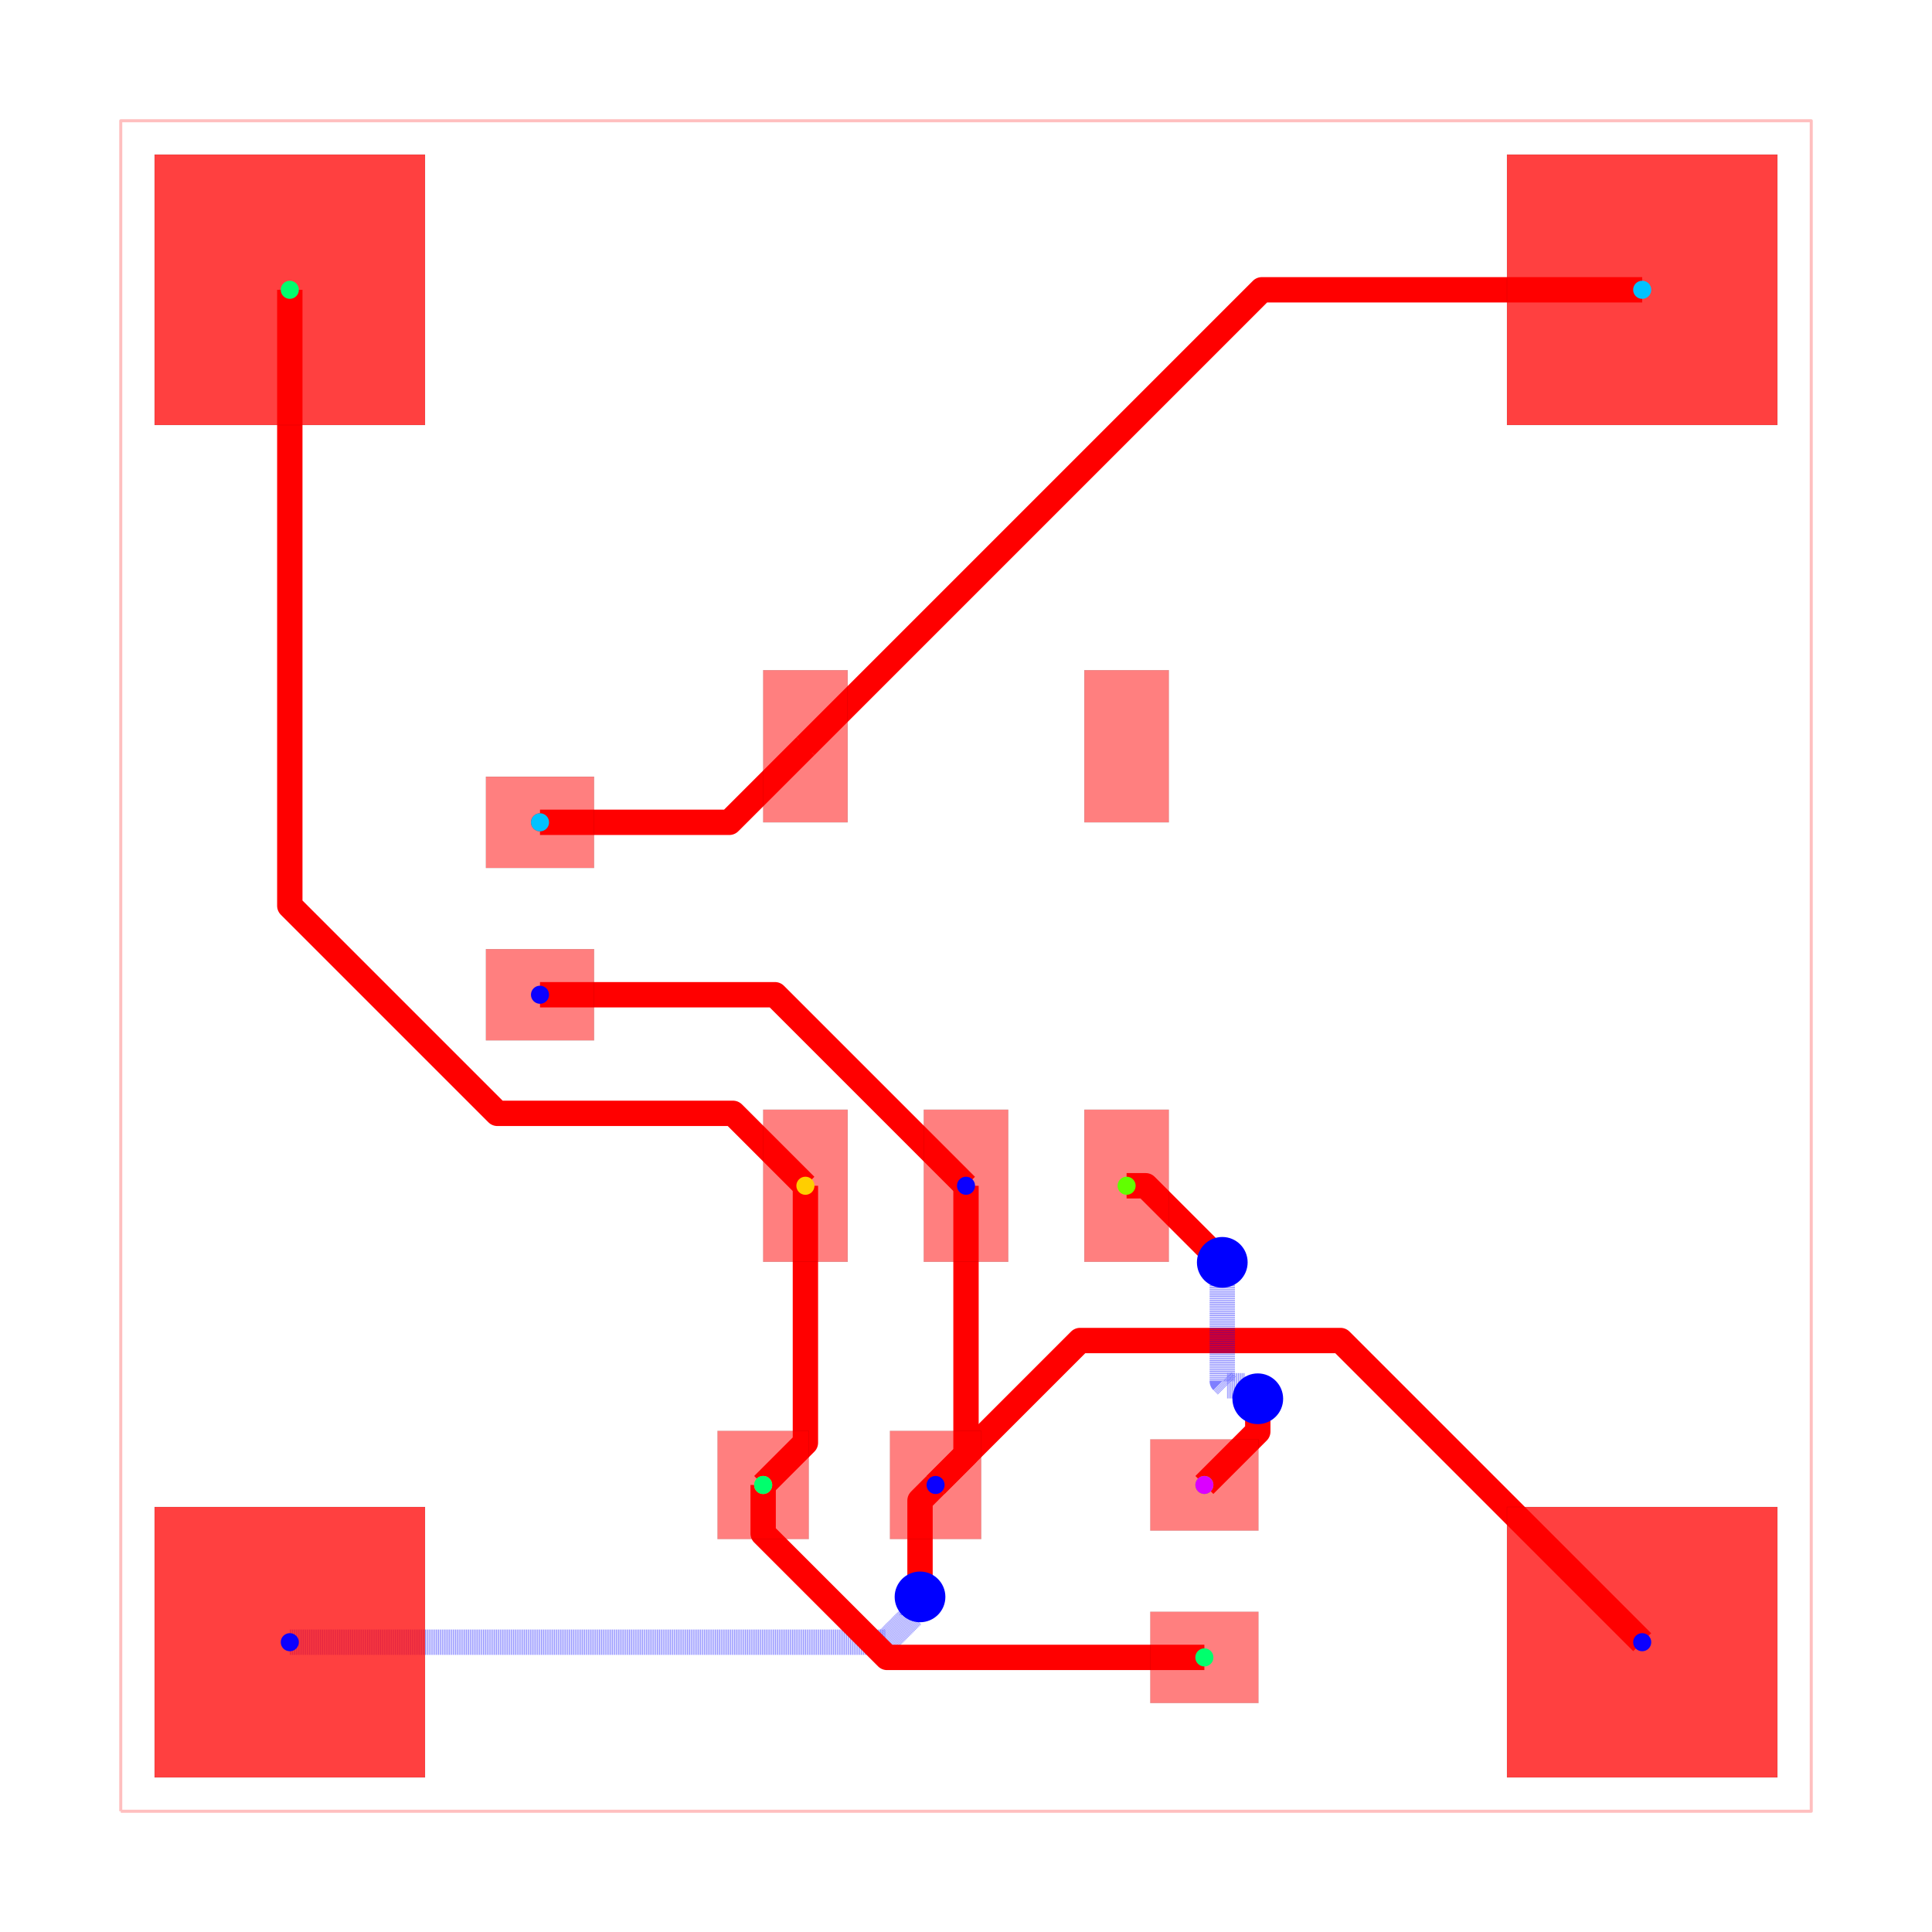
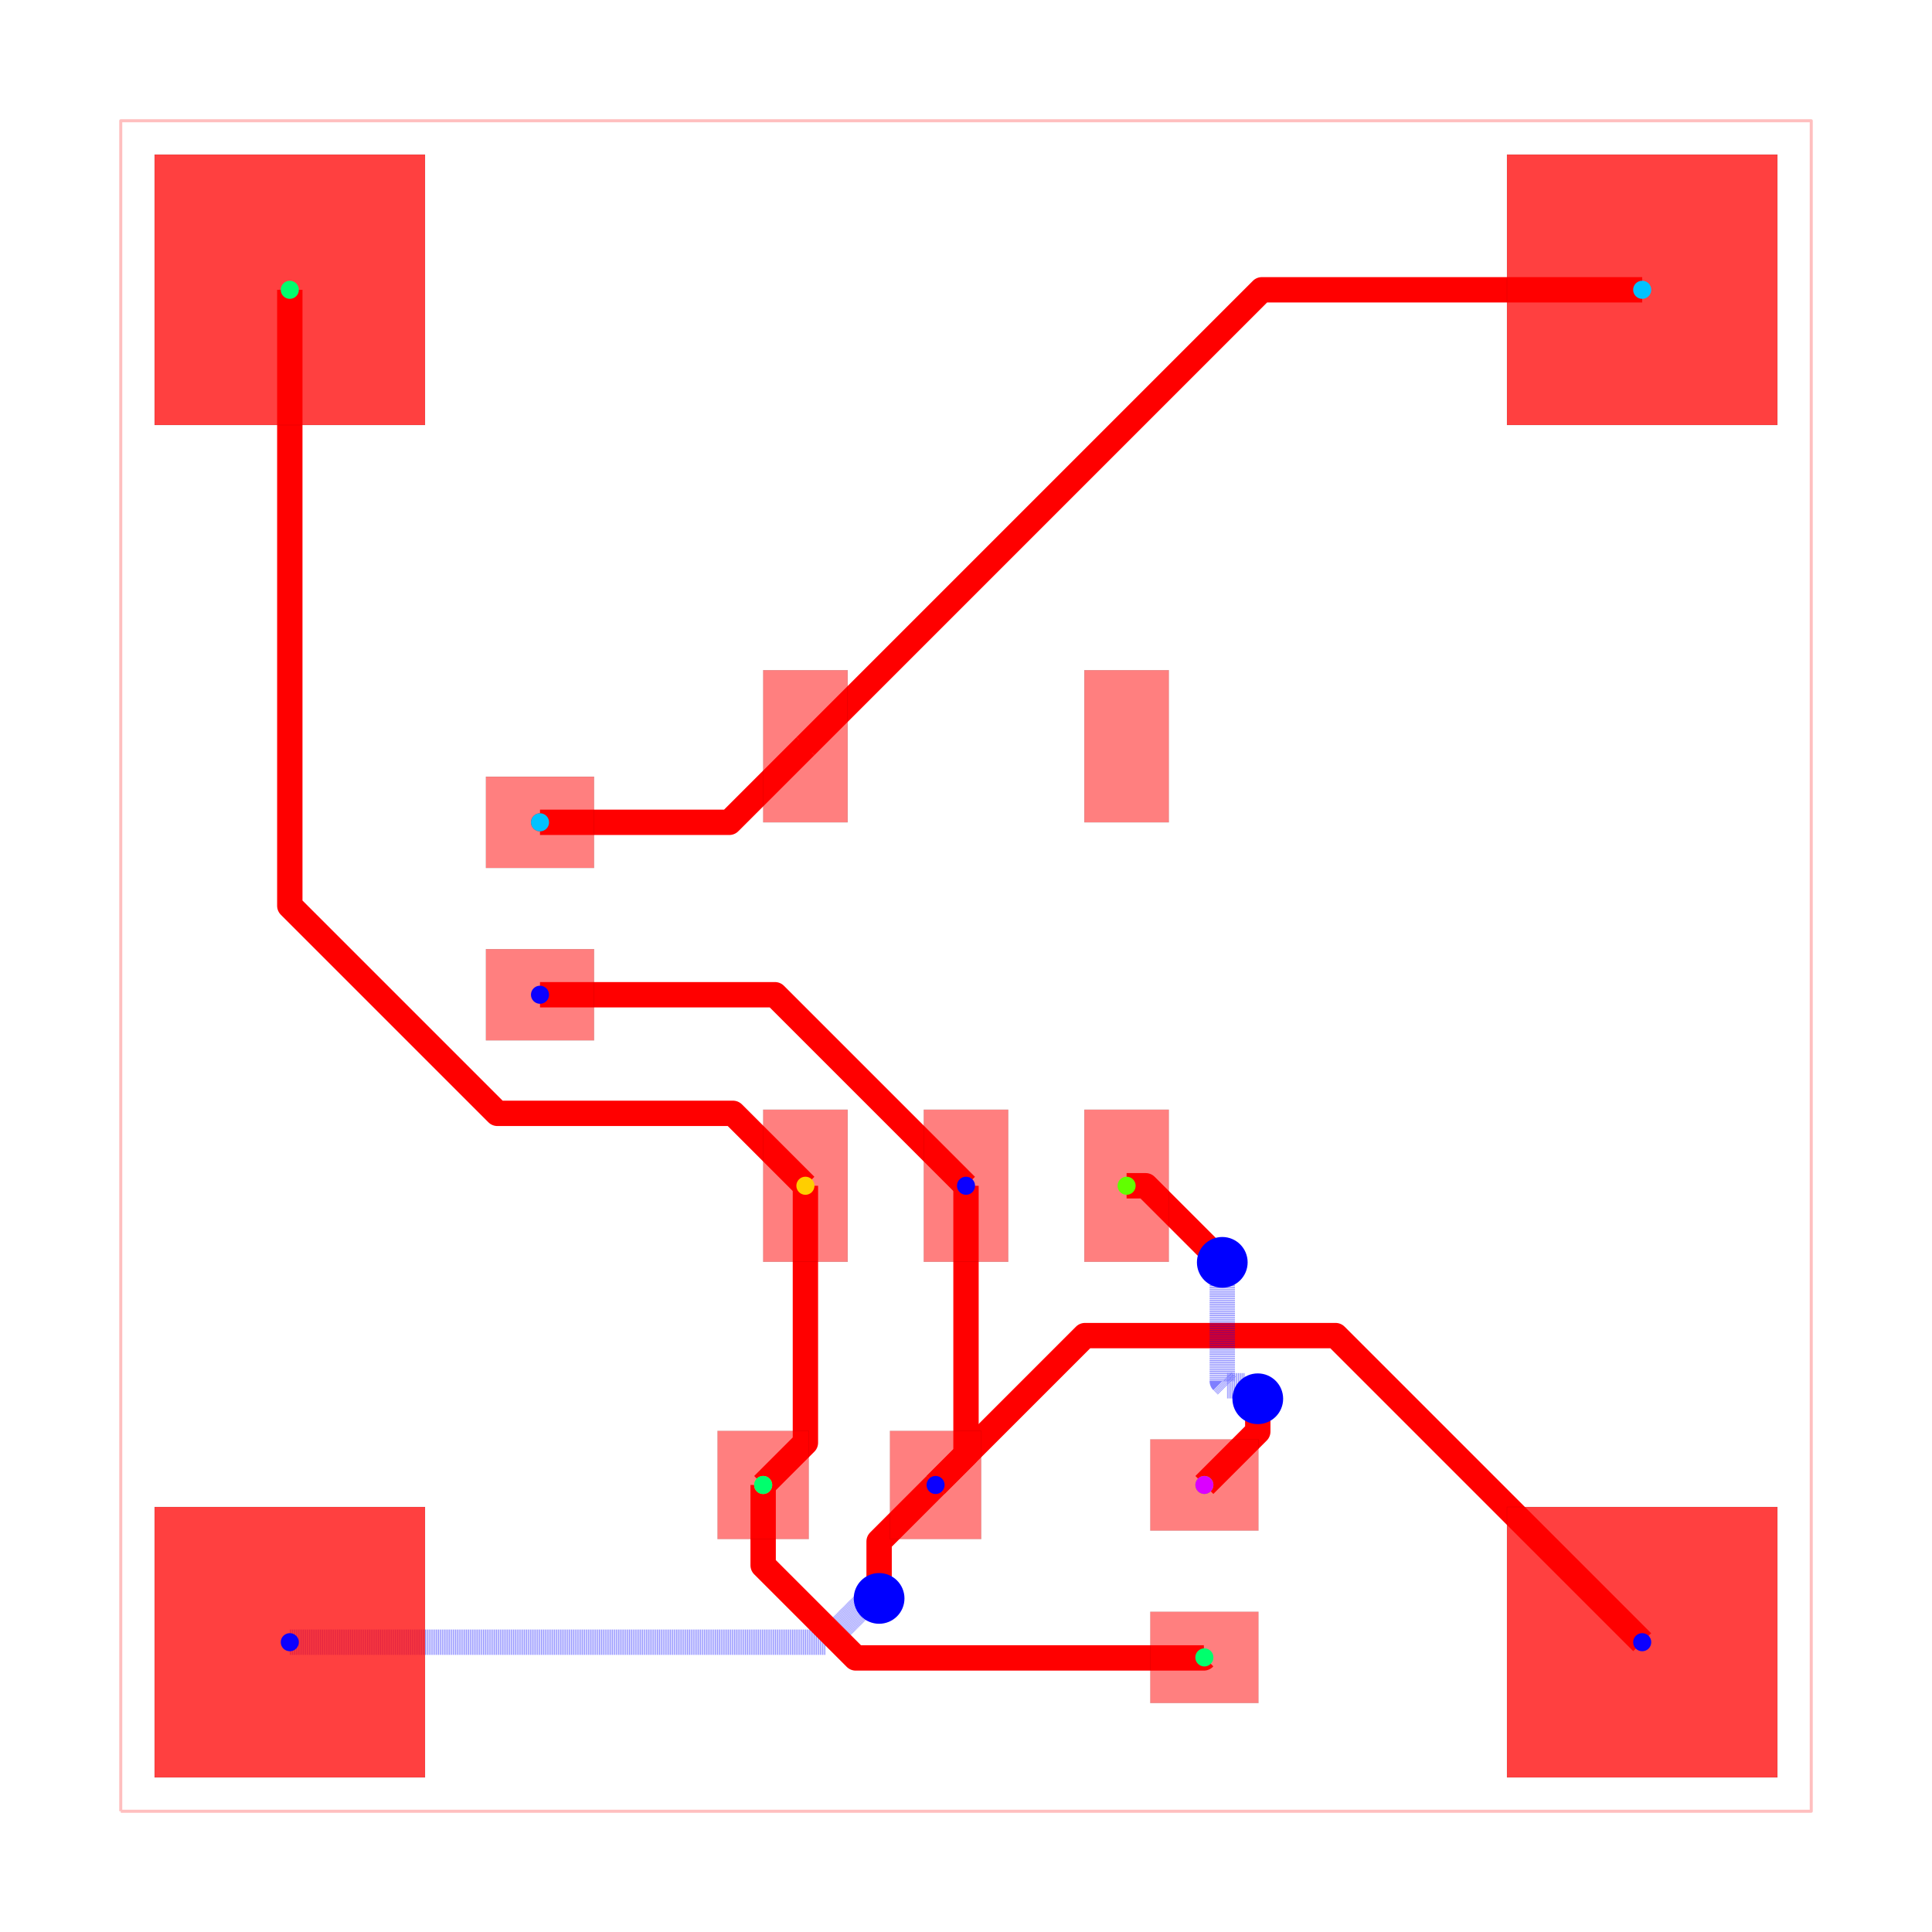
<svg xmlns="http://www.w3.org/2000/svg" width="640" height="640" viewBox="0 0 640 640">
  <rect width="100%" height="100%" fill="white" />
  <g>
    <polyline data-points="0,0 10,0 10,10 0,10 0,0" data-type="line" data-label="" points="40,600 600,600 600,40 40,40 40,600" fill="none" stroke="rgba(255,0,0,0.25)" stroke-linejoin="round" stroke-width="1px" />
  </g>
  <g>
    <polyline data-points="4.999999999999943,3.7000280000000316 4.999999999999943,2.1099999999999426 4.820040500000138,1.9300289000000315" data-type="line" data-label="" points="320,392.798 320,481.84 309.922,491.918" fill="none" stroke="red" stroke-linejoin="round" stroke-width="8.4" />
  </g>
  <g>
    <polyline data-points="4.999999999999943,3.7000280000000316 3.8700279999999747,4.83 2.4800405000001375,4.8299728999999685" data-type="line" data-label="" points="320,392.798 256.722,329.52 178.882,329.522" fill="none" stroke="red" stroke-linejoin="round" stroke-width="8.4" />
  </g>
  <g>
-     <polyline data-points="1,1 4.523348591876136,1 4.683562464998551,1.1602138731224152 4.683562464998551,1.2235624649985513 4.728,1.268" data-type="line" data-label="" points="96,544 293.308,544 302.279,535.028 302.279,531.481 304.768,528.992" fill="none" stroke="rgba(0,0,255,0.5)" stroke-linejoin="round" stroke-width="8.4" stroke-dasharray="0.2 0.2" />
+     <polyline data-points="1,1 4.1706286596341,1 4.403469317942487,1.2328406583083866 4.459840658308386,1.2328406583083866 4.486,1.2590000000000001" data-type="line" data-label="" points="96,544 273.555,544 286.594,530.961 289.751,530.961 291.216,529.496" fill="none" stroke="rgba(0,0,255,0.5)" stroke-linejoin="round" stroke-width="8.4" stroke-dasharray="0.2 0.2" />
  </g>
  <g>
-     <polyline data-points="4.728,1.268 4.728,1.8379883999998934 4.820040500000138,1.9300289000000315" data-type="line" data-label="" points="304.768,528.992 304.768,497.073 309.922,491.918" fill="none" stroke="red" stroke-linejoin="round" stroke-width="8.4" />
+     <polyline data-points="4.486,1.2590000000000001 4.486,1.5959999999999994 4.820040500000138,1.9300289000000315" data-type="line" data-label="" points="291.216,529.496 291.216,510.624 309.922,491.918" fill="none" stroke="red" stroke-linejoin="round" stroke-width="8.4" />
  </g>
  <g>
-     <polyline data-points="9,1 7.215505832669621,2.784494167330379 5.715796050258691,2.784494167330379 5.674505767330485,2.784494167330379 4.820040500000138,1.9300289000000315" data-type="line" data-label="" points="544,544 444.068,444.068 360.085,444.068 357.772,444.068 309.922,491.918" fill="none" stroke="red" stroke-linejoin="round" stroke-width="8.4" />
+     <polyline data-points="9,1 7.1863256924526215,2.8136743075473785 5.703674307547378,2.8136743075473785 4.820040500000138,1.9300289000000315" data-type="line" data-label="" points="544,544 442.434,442.434 359.406,442.434 309.922,491.918" fill="none" stroke="red" stroke-linejoin="round" stroke-width="8.4" />
  </g>
  <g>
    <polyline data-points="5.949959999999862,3.7000280000000316 6.062971999999968,3.7000280000000316 6.480652101600748,3.2823478983992516 6.516,3.247" data-type="line" data-label="" points="373.198,392.798 379.526,392.798 402.917,416.189 404.896,418.168" fill="none" stroke="red" stroke-linejoin="round" stroke-width="8.4" />
  </g>
  <g>
    <polyline data-points="6.516,3.247 6.516,2.5440373834170176 6.543308872798274,2.5167285106187434 6.649271489381256,2.5167285106187434 6.726,2.44" data-type="line" data-label="" points="404.896,418.168 404.896,457.534 406.425,459.063 412.359,459.063 416.656,463.36" fill="none" stroke="rgba(0,0,255,0.5)" stroke-linejoin="round" stroke-width="8.4" stroke-dasharray="0.2 0.2" />
  </g>
  <g>
    <polyline data-points="6.726,2.44 6.726,2.2459999999999996 6.410040500000138,1.9300289000000315" data-type="line" data-label="" points="416.656,463.36 416.656,474.224 398.962,491.918" fill="none" stroke="red" stroke-linejoin="round" stroke-width="8.4" />
  </g>
  <g>
    <polyline data-points="4.050040000000138,3.7000280000000316 4.050040000000138,2.1800400000001376 3.8000405000001383,1.9300289000000315" data-type="line" data-label="" points="266.802,392.798 266.802,477.918 252.802,491.918" fill="none" stroke="red" stroke-linejoin="round" stroke-width="8.4" />
  </g>
  <g>
-     <polyline data-points="3.8000405000001383,1.9300289000000315 3.8000405000001383,1.6428830561903047 4.480814056548742,0.9621094996417007 4.532923556190443,0.91 6.410040500000138,0.9100289000000319" data-type="line" data-label="" points="252.802,491.918 252.802,507.999 290.926,546.122 293.844,549.04 398.962,549.038" fill="none" stroke="red" stroke-linejoin="round" stroke-width="8.4" />
+     <polyline data-points="3.8000405000001383,1.9300289000000315 3.8000405000001383,1.4546002283318948 4.347686427754209,0.9069543005778239 6.406954300577824,0.9069543005778239 6.410040500000138,0.9100289000000319" data-type="line" data-label="" points="252.802,491.918 252.802,518.542 283.47,549.211 398.789,549.211 398.962,549.038" fill="none" stroke="red" stroke-linejoin="round" stroke-width="8.4" />
  </g>
  <g>
    <polyline data-points="1,9 1,5.3562760401230145 2.2279320139376084,4.128344026185406 3.621655973814594,4.128344026185406 4.050040000000138,3.7000280000000316" data-type="line" data-label="" points="96,96 96,300.049 164.764,368.813 242.813,368.813 266.802,392.798" fill="none" stroke="red" stroke-linejoin="round" stroke-width="8.4" />
  </g>
  <g>
    <polyline data-points="2.4800405000001375,5.849972899999968 3.599972899999968,5.849972899999968 4.050040000000138,6.299971999999968" data-type="line" data-label="" points="178.882,272.402 241.598,272.402 266.802,247.202" fill="none" stroke="red" stroke-linejoin="round" stroke-width="8.4" />
  </g>
  <g>
    <polyline data-points="9,9 6.75,9 4.050040000000138,6.299971999999968" data-type="line" data-label="" points="544,96 418,96 266.802,247.202" fill="none" stroke="red" stroke-linejoin="round" stroke-width="8.4" />
  </g>
  <g>
    <rect data-type="rect" data-label="top source_trace_9, source_net_0" data-x="4.050040000000138" data-y="3.7000280000000316" x="252.802" y="367.598" width="28" height="50.4" fill="rgba(255,0,0,0.5)" stroke="black" stroke-width="0.018" />
  </g>
  <g>
    <rect data-type="rect" data-label="top source_net_2" data-x="4.999999999999943" data-y="3.7000280000000316" x="306" y="367.598" width="28" height="50.4" fill="rgba(255,0,0,0.5)" stroke="black" stroke-width="0.018" />
  </g>
  <g>
    <rect data-type="rect" data-label="top source_trace_12, source_net_3" data-x="5.949959999999862" data-y="3.7000280000000316" x="359.198" y="367.598" width="28" height="50.4" fill="rgba(255,0,0,0.5)" stroke="black" stroke-width="0.018" />
  </g>
  <g>
    <rect data-type="rect" data-label="top" data-x="5.949959999999862" data-y="6.299971999999968" x="359.198" y="222.002" width="28" height="50.4" fill="rgba(255,0,0,0.5)" stroke="black" stroke-width="0.018" />
  </g>
  <g>
    <rect data-type="rect" data-label="top source_trace_5, source_net_1" data-x="4.050040000000138" data-y="6.299971999999968" x="252.802" y="222.002" width="28" height="50.4" fill="rgba(255,0,0,0.5)" stroke="black" stroke-width="0.018" />
  </g>
  <g>
    <rect data-type="rect" data-label="top source_trace_5, source_net_1" data-x="2.4800405000001375" data-y="5.849972899999968" x="160.962" y="257.282" width="35.84" height="30.24" fill="rgba(255,0,0,0.5)" stroke="black" stroke-width="0.018" />
  </g>
  <g>
    <rect data-type="rect" data-label="top source_net_2" data-x="2.4800405000001375" data-y="4.8299728999999685" x="160.962" y="314.402" width="35.84" height="30.24" fill="rgba(255,0,0,0.5)" stroke="black" stroke-width="0.018" />
  </g>
  <g>
    <rect data-type="rect" data-label="top source_trace_9, source_net_0" data-x="3.8000405000001383" data-y="1.9300289000000315" x="237.682" y="473.998" width="30.24" height="35.84" fill="rgba(255,0,0,0.5)" stroke="black" stroke-width="0.018" />
  </g>
  <g>
    <rect data-type="rect" data-label="top source_net_2" data-x="4.820040500000138" data-y="1.9300289000000315" x="294.802" y="473.998" width="30.24" height="35.84" fill="rgba(255,0,0,0.5)" stroke="black" stroke-width="0.018" />
  </g>
  <g>
    <rect data-type="rect" data-label="top source_trace_9, source_net_0" data-x="6.410040500000138" data-y="0.9100289000000319" x="381.042" y="533.918" width="35.84" height="30.24" fill="rgba(255,0,0,0.5)" stroke="black" stroke-width="0.018" />
  </g>
  <g>
    <rect data-type="rect" data-label="top source_trace_12, source_net_3" data-x="6.410040500000138" data-y="1.9300289000000315" x="381.042" y="476.798" width="35.84" height="30.24" fill="rgba(255,0,0,0.5)" stroke="black" stroke-width="0.018" />
  </g>
  <g>
    <rect data-type="rect" data-label="top source_net_2 bottom source_net_2" data-x="1" data-y="1" x="51.2" y="499.2" width="89.6" height="89.6" fill="rgba(255,0,0,0.75)" stroke="black" stroke-width="0.018" />
  </g>
  <g>
    <rect data-type="rect" data-label="top source_trace_9, source_net_0 bottom source_trace_9, source_net_0" data-x="1" data-y="9" x="51.2" y="51.2" width="89.6" height="89.6" fill="rgba(255,0,0,0.75)" stroke="black" stroke-width="0.018" />
  </g>
  <g>
    <rect data-type="rect" data-label="top source_trace_5, source_net_1 bottom source_trace_5, source_net_1" data-x="9" data-y="9" x="499.2" y="51.2" width="89.6" height="89.6" fill="rgba(255,0,0,0.75)" stroke="black" stroke-width="0.018" />
  </g>
  <g>
    <rect data-type="rect" data-label="top source_net_2 bottom source_net_2" data-x="9" data-y="1" x="499.2" y="499.2" width="89.6" height="89.6" fill="rgba(255,0,0,0.75)" stroke="black" stroke-width="0.018" />
  </g>
-   <circle data-type="circle" data-label="" data-x="4.728" data-y="1.268" cx="304.768" cy="528.992" r="8.4" fill="blue" stroke="none" stroke-width="0.018" />
+   <circle data-type="circle" data-label="" data-x="4.486" data-y="1.2590000000000001" cx="291.216" cy="529.496" r="8.4" fill="blue" stroke="none" stroke-width="0.018" />
  <circle data-type="circle" data-label="" data-x="6.516" data-y="3.247" cx="404.896" cy="418.168" r="8.4" fill="blue" stroke="none" stroke-width="0.018" />
  <circle data-type="circle" data-label="" data-x="6.726" data-y="2.44" cx="416.656" cy="463.36" r="8.4" fill="blue" stroke="none" stroke-width="0.018" />
  <g>
    <circle data-type="point" data-label="source_trace_5 source_trace_5 top" data-x="2.4800405000001375" data-y="5.849972899999968" cx="178.882" cy="272.402" r="3" fill="hsl(0, 100%, 50%)" />
  </g>
  <g>
    <circle data-type="point" data-label="source_trace_5 source_trace_5 top" data-x="4.050040000000138" data-y="6.299971999999968" cx="266.802" cy="247.202" r="3" fill="hsl(0, 100%, 50%)" />
  </g>
  <g>
    <circle data-type="point" data-label="source_trace_9 source_trace_9 top" data-x="3.8000405000001383" data-y="1.9300289000000315" cx="252.802" cy="491.918" r="3" fill="hsl(48.571, 100%, 50%)" />
  </g>
  <g>
    <circle data-type="point" data-label="source_trace_9 source_trace_9 top" data-x="4.050040000000138" data-y="3.7000280000000316" cx="266.802" cy="392.798" r="3" fill="hsl(48.571, 100%, 50%)" />
  </g>
  <g>
    <circle data-type="point" data-label="source_trace_12 source_trace_12 top" data-x="6.410040500000138" data-y="1.9300289000000315" cx="398.962" cy="491.918" r="3" fill="hsl(97.143, 100%, 50%)" />
  </g>
  <g>
    <circle data-type="point" data-label="source_trace_12 source_trace_12 top" data-x="5.949959999999862" data-y="3.7000280000000316" cx="373.198" cy="392.798" r="3" fill="hsl(97.143, 100%, 50%)" />
  </g>
  <g>
    <circle data-type="point" data-label="source_net_0 source_net_0 top" data-x="1" data-y="9" cx="96" cy="96" r="3" fill="hsl(145.714, 100%, 50%)" />
  </g>
  <g>
    <circle data-type="point" data-label="source_net_0 source_net_0 top" data-x="3.8000405000001383" data-y="1.9300289000000315" cx="252.802" cy="491.918" r="3" fill="hsl(145.714, 100%, 50%)" />
  </g>
  <g>
    <circle data-type="point" data-label="source_net_0 source_net_0 top" data-x="6.410040500000138" data-y="0.9100289000000319" cx="398.962" cy="549.038" r="3" fill="hsl(145.714, 100%, 50%)" />
  </g>
  <g>
    <circle data-type="point" data-label="source_net_1 source_net_1 top" data-x="9" data-y="9" cx="544" cy="96" r="3" fill="hsl(194.286, 100%, 50%)" />
  </g>
  <g>
    <circle data-type="point" data-label="source_net_1 source_net_1 top" data-x="2.4800405000001375" data-y="5.849972899999968" cx="178.882" cy="272.402" r="3" fill="hsl(194.286, 100%, 50%)" />
  </g>
  <g>
    <circle data-type="point" data-label="source_net_2 source_net_2 top" data-x="1" data-y="1" cx="96" cy="544" r="3" fill="hsl(242.857, 100%, 50%)" />
  </g>
  <g>
    <circle data-type="point" data-label="source_net_2 source_net_2 top" data-x="9" data-y="1" cx="544" cy="544" r="3" fill="hsl(242.857, 100%, 50%)" />
  </g>
  <g>
    <circle data-type="point" data-label="source_net_2 source_net_2 top" data-x="4.999999999999943" data-y="3.7000280000000316" cx="320" cy="392.798" r="3" fill="hsl(242.857, 100%, 50%)" />
  </g>
  <g>
    <circle data-type="point" data-label="source_net_2 source_net_2 top" data-x="2.4800405000001375" data-y="4.8299728999999685" cx="178.882" cy="329.522" r="3" fill="hsl(242.857, 100%, 50%)" />
  </g>
  <g>
    <circle data-type="point" data-label="source_net_2 source_net_2 top" data-x="4.820040500000138" data-y="1.9300289000000315" cx="309.922" cy="491.918" r="3" fill="hsl(242.857, 100%, 50%)" />
  </g>
  <g>
    <circle data-type="point" data-label="source_net_3 source_net_3 top" data-x="6.410040500000138" data-y="1.9300289000000315" cx="398.962" cy="491.918" r="3" fill="hsl(291.429, 100%, 50%)" />
  </g>
  <g id="crosshair" style="display: none">
    <line id="crosshair-h" y1="0" y2="640" stroke="#666" stroke-width="0.5" />
    <line id="crosshair-v" x1="0" x2="640" stroke="#666" stroke-width="0.5" />
    <text id="coordinates" font-family="monospace" font-size="12" fill="#666" />
  </g>
</svg>
